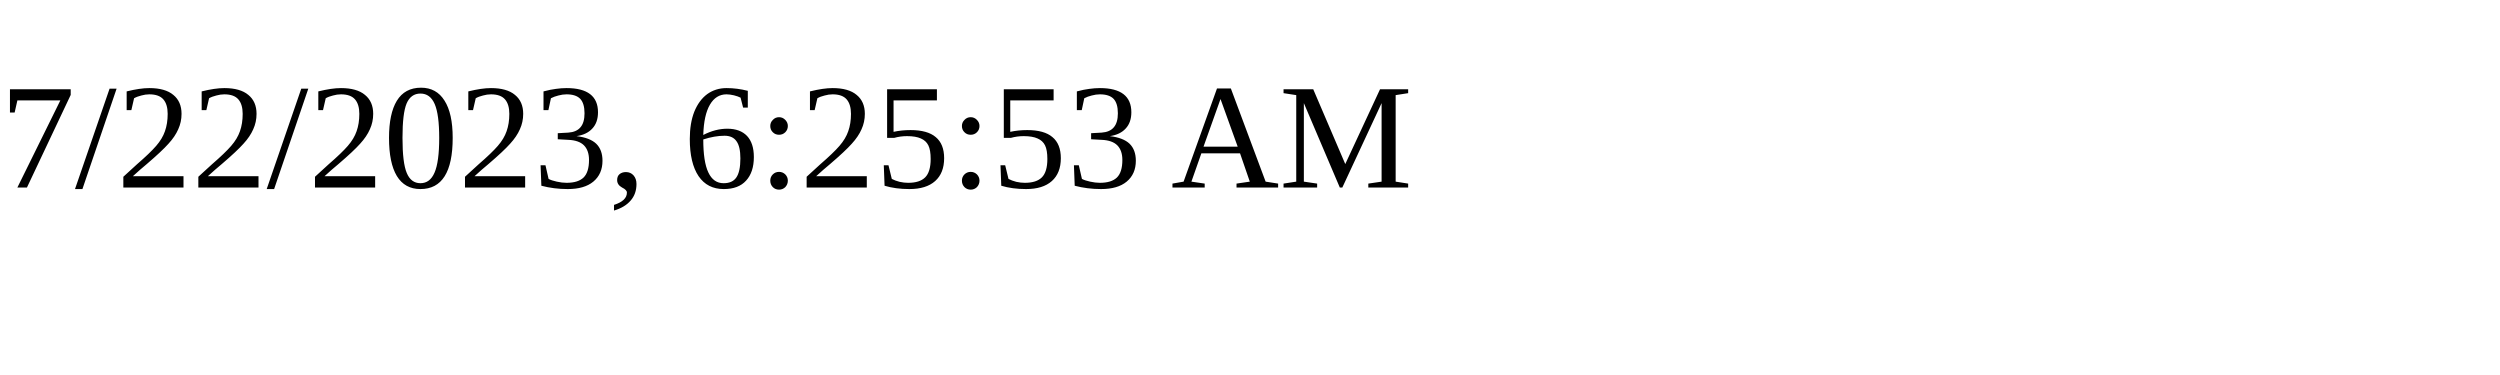
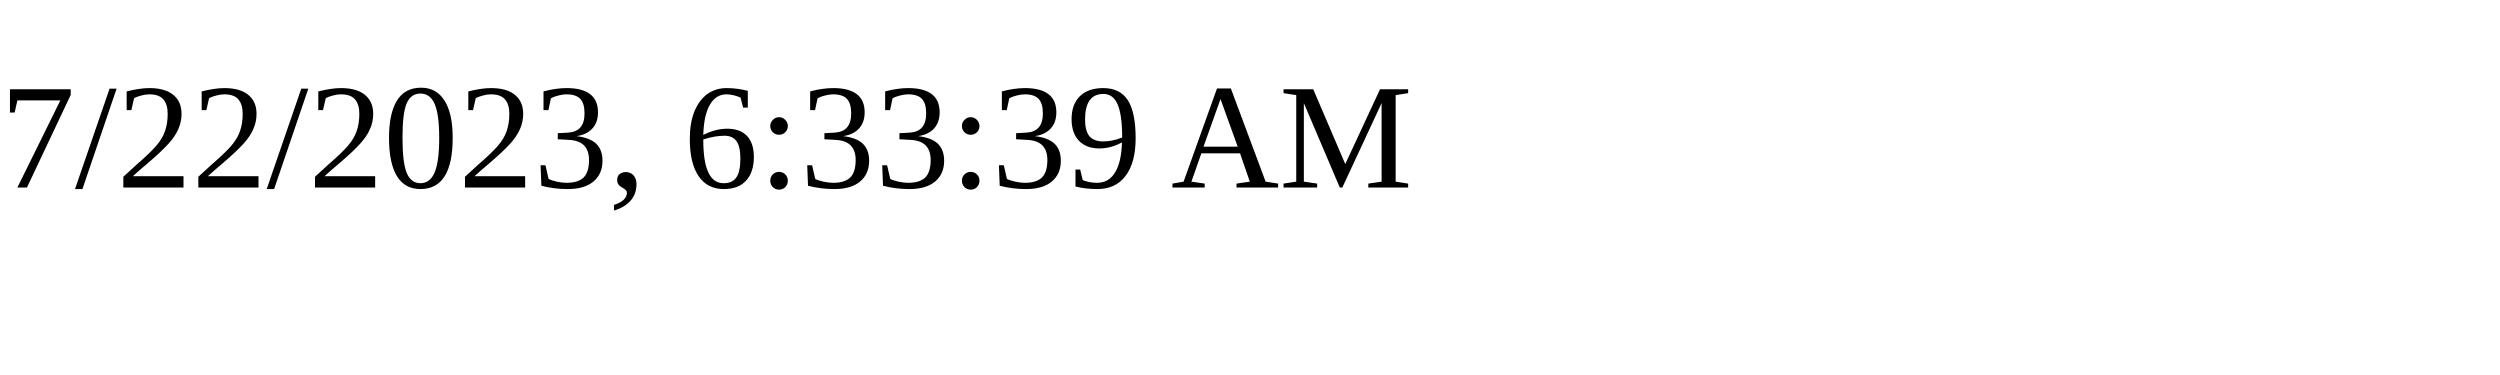
<svg xmlns="http://www.w3.org/2000/svg" height="30" width="200">
-   <text x="0" y="15">7/22/2023, 6:25:53 AM</text>
+   <text x="0" y="15">7/22/2023, 6:33:39 AM</text>
</svg>
